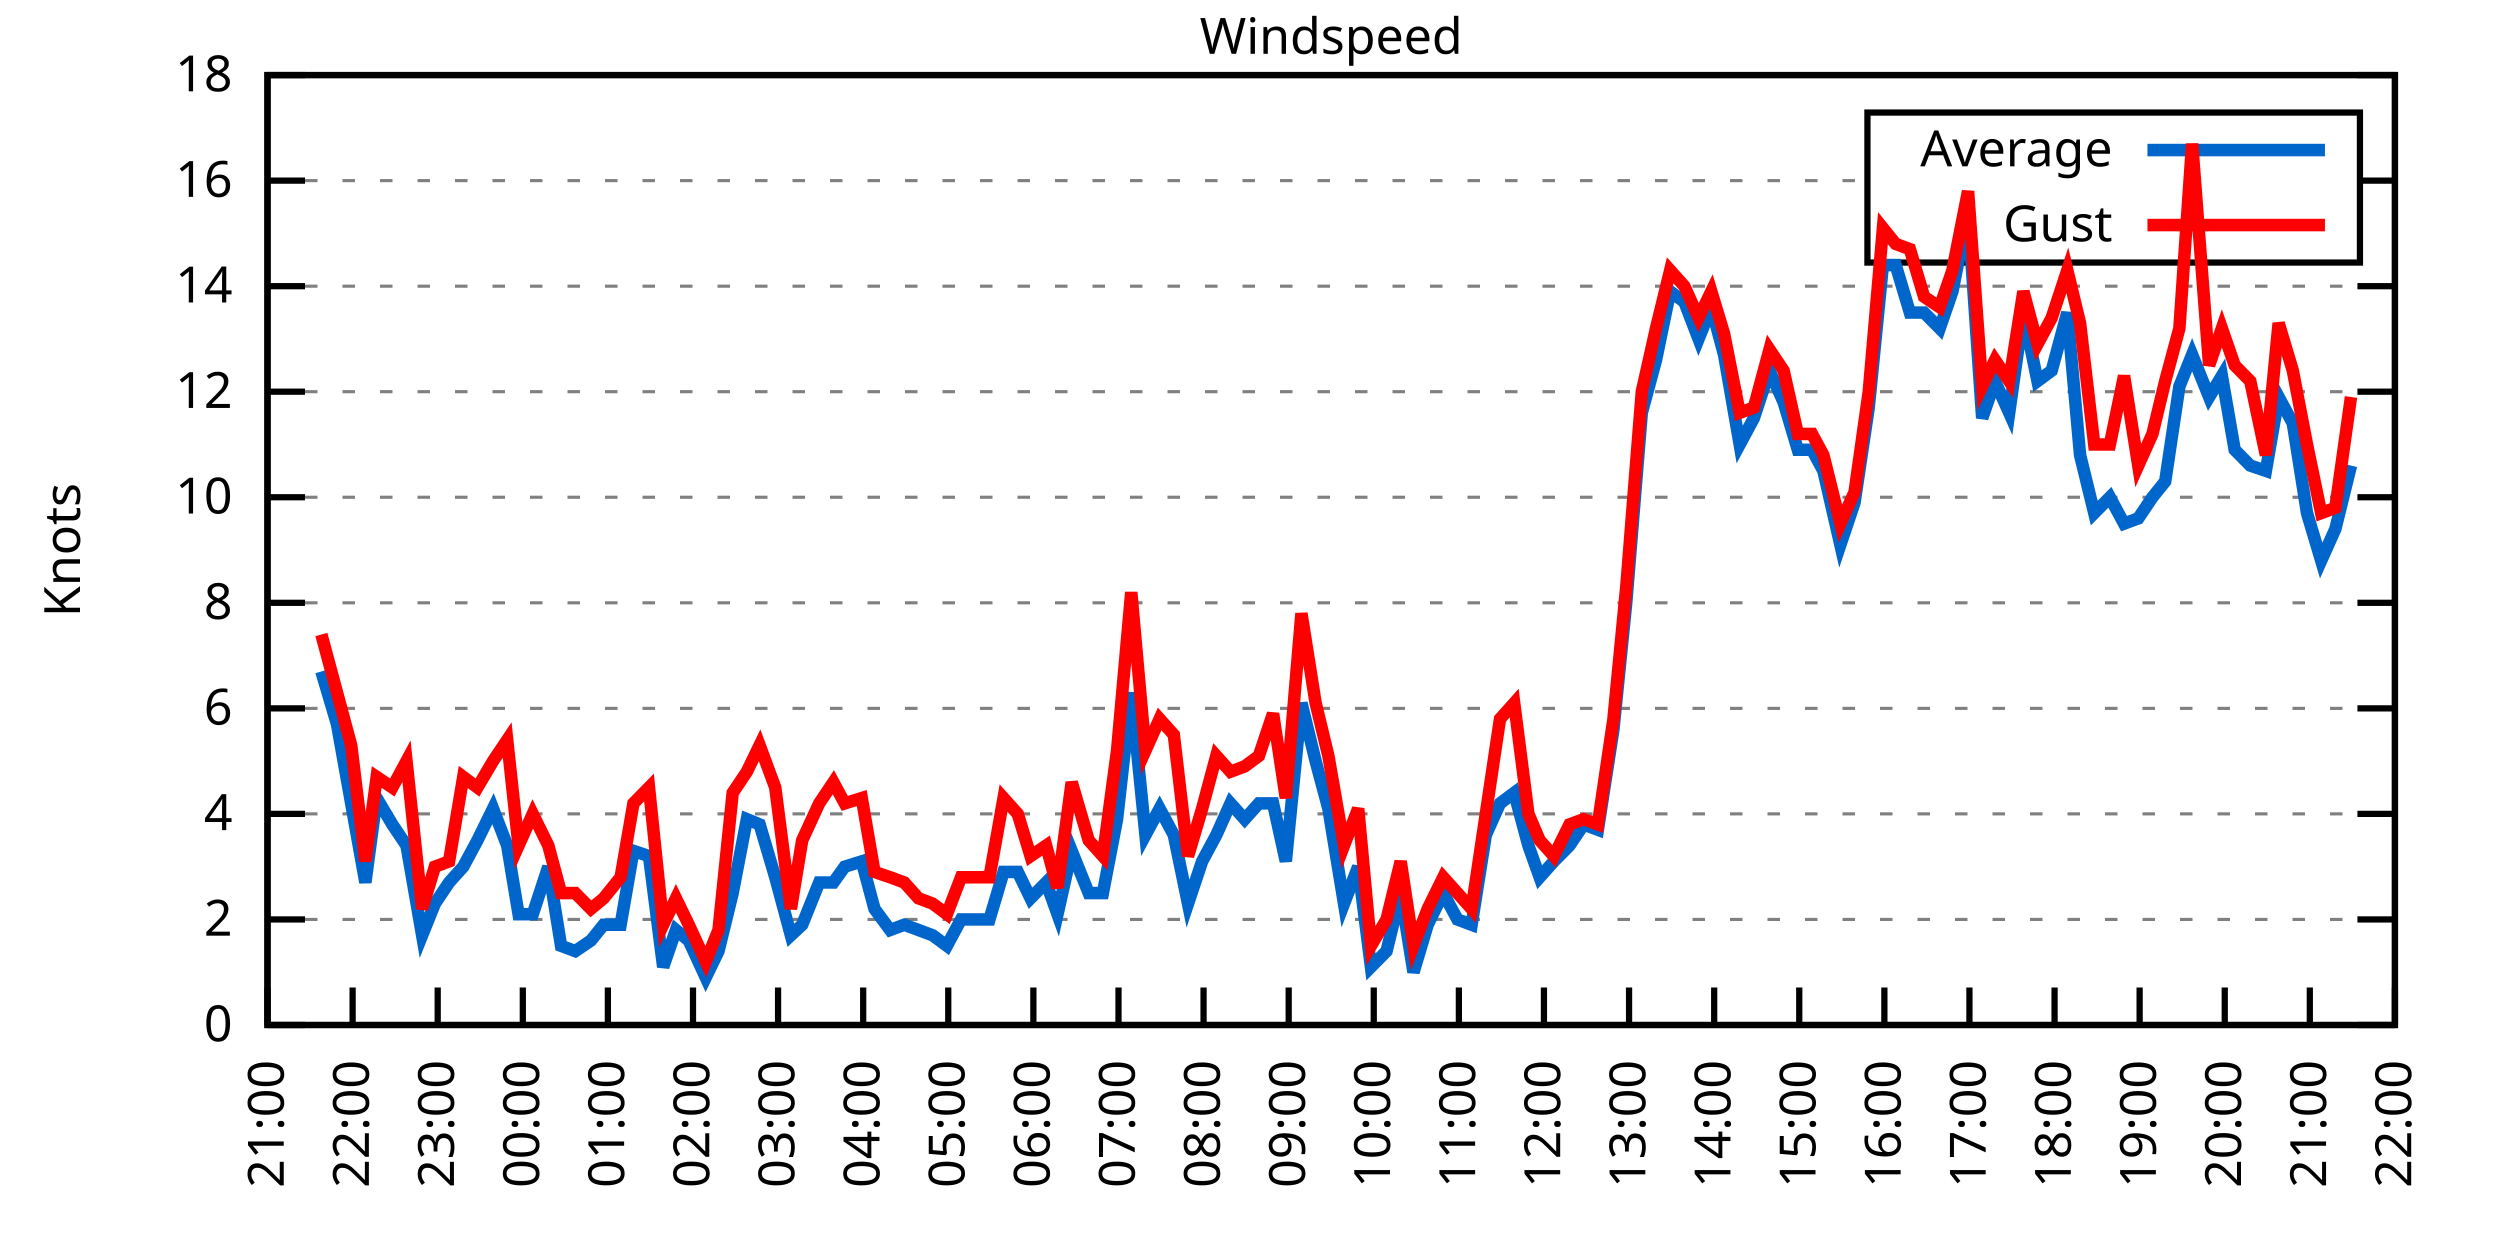
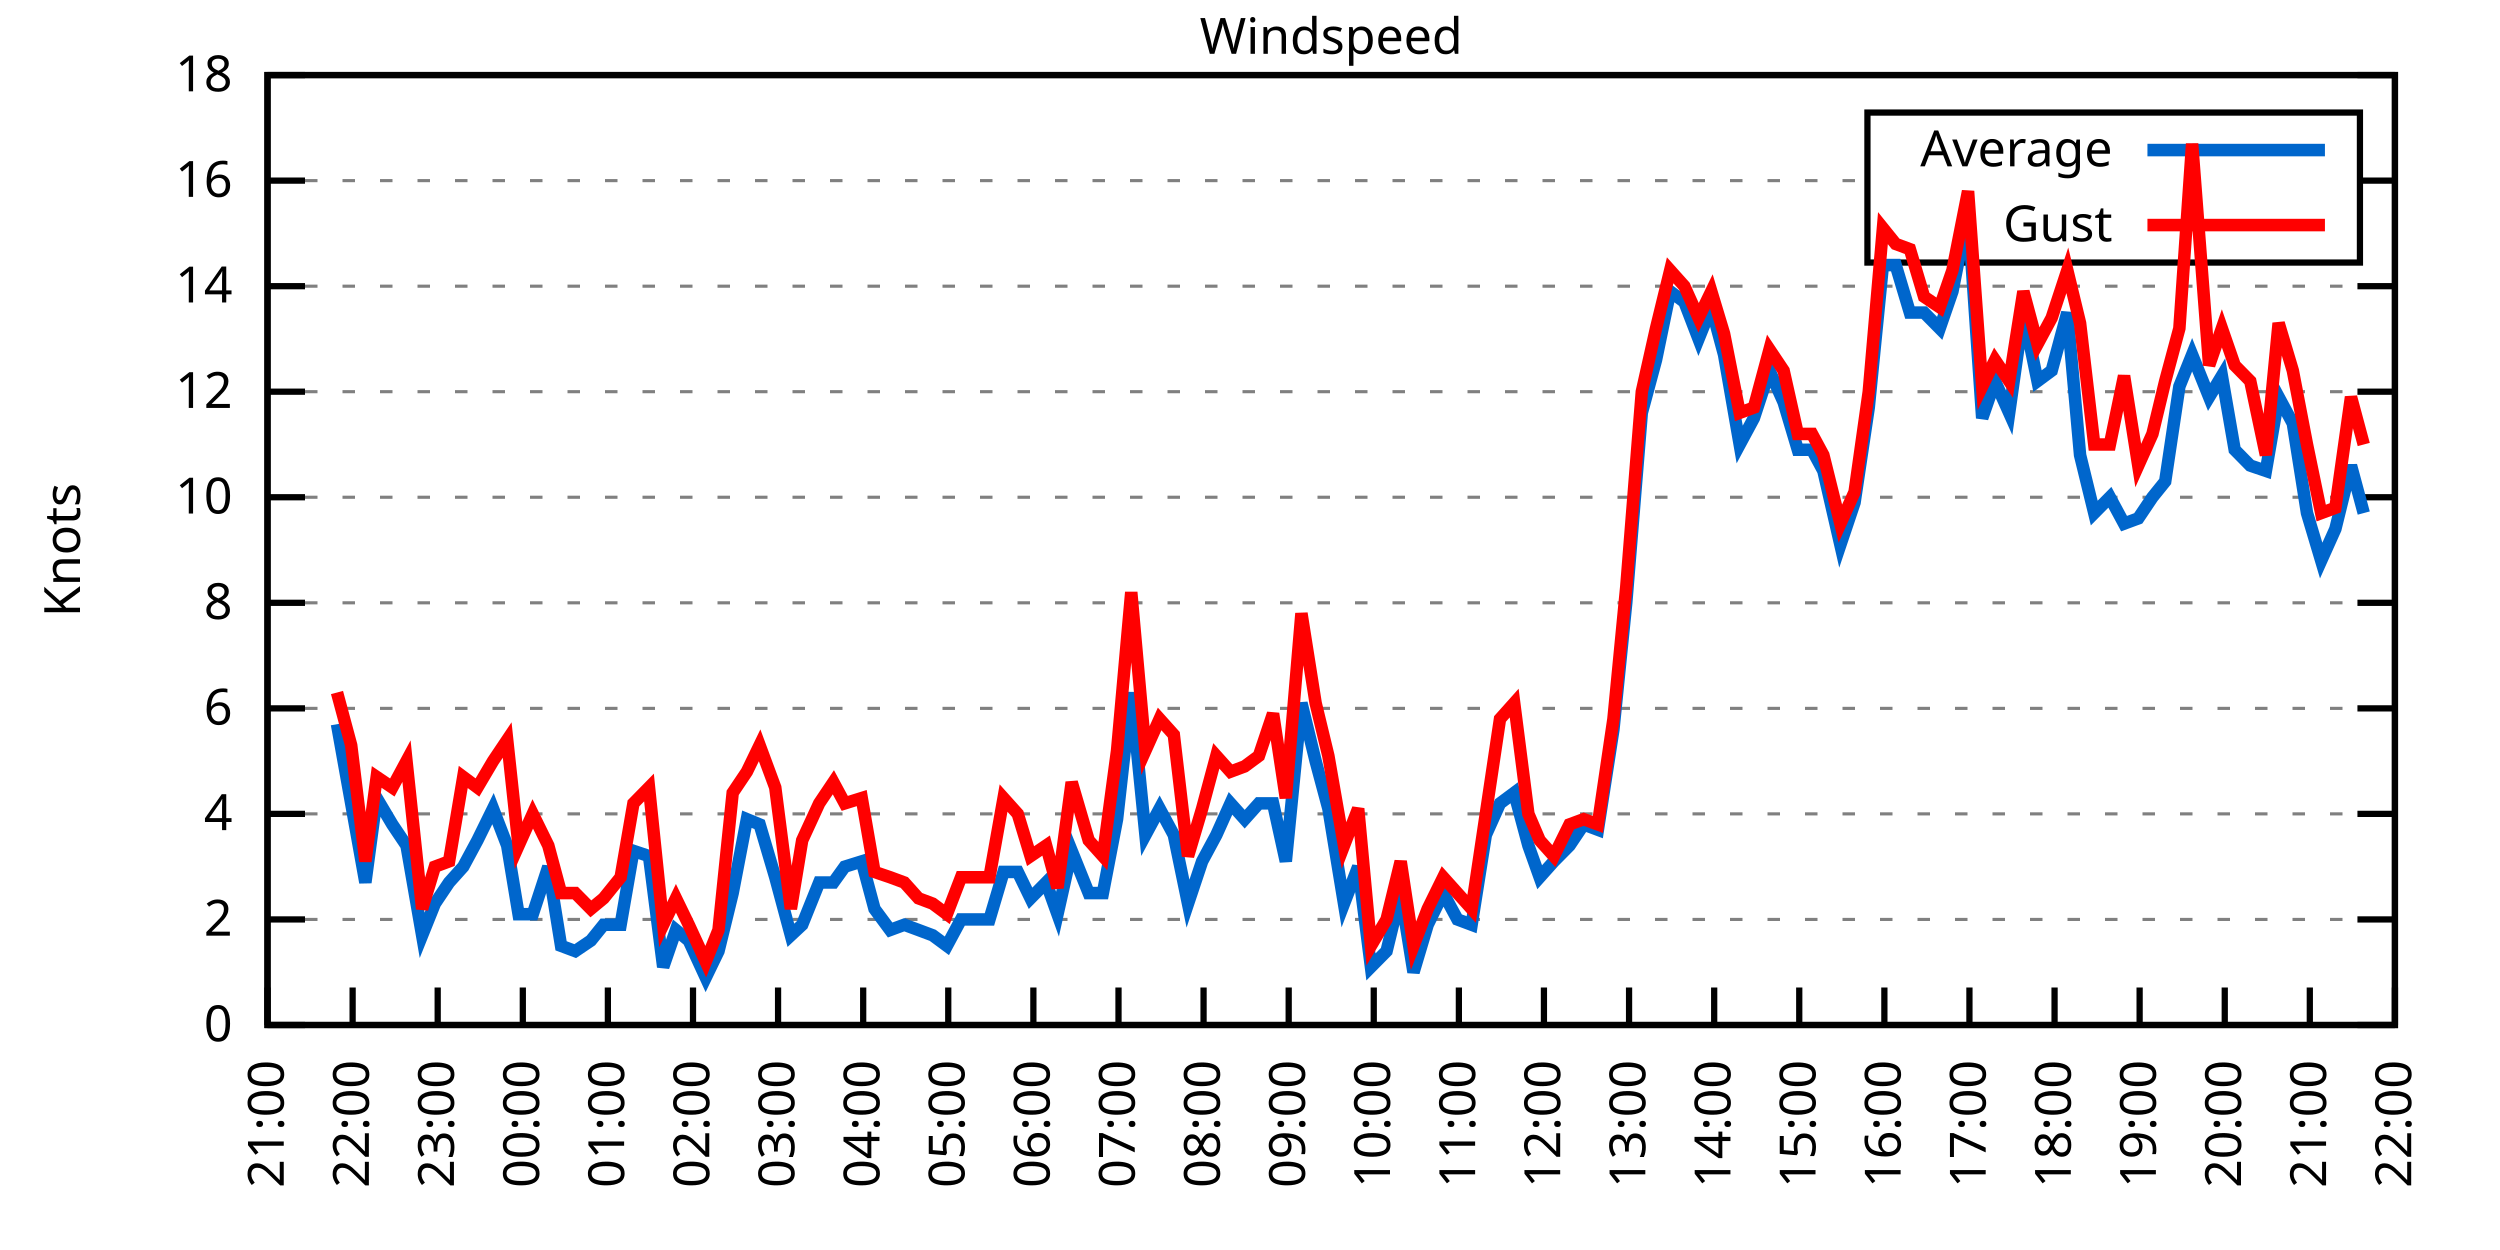
<svg xmlns="http://www.w3.org/2000/svg" xmlns:xlink="http://www.w3.org/1999/xlink" width="400" height="200" viewBox="0 0 400 200">
  <g id="gnuplot_canvas">
    <rect x="0" y="0" width="400" height="200" fill="none" />
    <defs>
      <circle id="gpDot" r="0.5" stroke-width="0.5" stroke="currentColor" />
      <path id="gpPt0" stroke-width="0.333" stroke="currentColor" d="M-1,0 h2 M0,-1 v2" />
      <path id="gpPt1" stroke-width="0.333" stroke="currentColor" d="M-1,-1 L1,1 M1,-1 L-1,1" />
      <path id="gpPt2" stroke-width="0.333" stroke="currentColor" d="M-1,0 L1,0 M0,-1 L0,1 M-1,-1 L1,1 M-1,1 L1,-1" />
      <rect id="gpPt3" stroke-width="0.333" stroke="currentColor" x="-1" y="-1" width="2" height="2" />
      <rect id="gpPt4" stroke-width="0.333" stroke="currentColor" fill="currentColor" x="-1" y="-1" width="2" height="2" />
      <circle id="gpPt5" stroke-width="0.333" stroke="currentColor" cx="0" cy="0" r="1" />
      <use xlink:href="#gpPt5" id="gpPt6" fill="currentColor" stroke="none" />
      <path id="gpPt7" stroke-width="0.333" stroke="currentColor" d="M0,-1.33 L-1.33,0.67 L1.33,0.67 z" />
      <use xlink:href="#gpPt7" id="gpPt8" fill="currentColor" stroke="none" />
      <use xlink:href="#gpPt7" id="gpPt9" stroke="currentColor" transform="rotate(180)" />
      <use xlink:href="#gpPt9" id="gpPt10" fill="currentColor" stroke="none" />
      <use xlink:href="#gpPt3" id="gpPt11" stroke="currentColor" transform="rotate(45)" />
      <use xlink:href="#gpPt11" id="gpPt12" fill="currentColor" stroke="none" />
      <path id="gpPt13" stroke-width="0.333" stroke="currentColor" d="M0,1.330 L1.265,0.411 L0.782,-1.067 L-0.782,-1.076 L-1.265,0.411 z" />
      <use xlink:href="#gpPt13" id="gpPt14" fill="currentColor" stroke="none" />
      <filter id="textbox" filterUnits="objectBoundingBox" x="0" y="0" height="1" width="1">
        <feFlood flood-color="white" flood-opacity="1" result="bgnd" />
        <feComposite in="SourceGraphic" in2="bgnd" operator="atop" />
      </filter>
      <filter id="greybox" filterUnits="objectBoundingBox" x="0" y="0" height="1" width="1">
        <feFlood flood-color="lightgrey" flood-opacity="1" result="grey" />
        <feComposite in="SourceGraphic" in2="grey" operator="atop" />
      </filter>
    </defs>
    <g fill="none" color="white" stroke="currentColor" stroke-width="1.00" stroke-linecap="butt" stroke-linejoin="miter">
</g>
    <g fill="none" color="black" stroke="currentColor" stroke-width="1.00" stroke-linecap="butt" stroke-linejoin="miter">
      <g stroke="none" shape-rendering="crispEdges">
        <polygon fill="rgb(255, 255, 255)" points="42.80,164.00 383.18,164.00 383.18,12.02 42.80,12.02 " />
      </g>
    </g>
    <g fill="none" color="black" stroke="currentColor" stroke-width="1.00" stroke-linecap="butt" stroke-linejoin="miter">
</g>
    <g fill="none" color="black" stroke="black" stroke-width="0.50" stroke-linecap="butt" stroke-linejoin="miter">
</g>
    <g fill="none" color="gray" stroke="currentColor" stroke-width="0.50" stroke-linecap="butt" stroke-linejoin="miter">
      <path stroke="gray" stroke-dasharray="2,4" class="gridline" d="M42.80,164.00 L383.19,164.00  " />
    </g>
    <g fill="none" color="gray" stroke="gray" stroke-width="1.00" stroke-linecap="butt" stroke-linejoin="miter">
</g>
    <g fill="none" color="black" stroke="currentColor" stroke-width="1.00" stroke-linecap="butt" stroke-linejoin="miter">
      <path stroke="black" d="M42.80,164.00 L48.80,164.00 M383.19,164.00 L377.19,164.00  " />
      <g transform="translate(37.20,166.60)" stroke="none" fill="black" font-family="Sans" font-size="8.00" text-anchor="end">
        <text>
          <tspan font-family="Sans"> 0</tspan>
        </text>
      </g>
    </g>
    <g fill="none" color="black" stroke="currentColor" stroke-width="1.00" stroke-linecap="butt" stroke-linejoin="miter">
</g>
    <g fill="none" color="black" stroke="black" stroke-width="0.50" stroke-linecap="butt" stroke-linejoin="miter">
</g>
    <g fill="none" color="gray" stroke="currentColor" stroke-width="0.50" stroke-linecap="butt" stroke-linejoin="miter">
      <path stroke="gray" stroke-dasharray="2,4" class="gridline" d="M42.80,147.11 L383.19,147.11  " />
    </g>
    <g fill="none" color="gray" stroke="gray" stroke-width="1.00" stroke-linecap="butt" stroke-linejoin="miter">
</g>
    <g fill="none" color="black" stroke="currentColor" stroke-width="1.00" stroke-linecap="butt" stroke-linejoin="miter">
      <path stroke="black" d="M42.80,147.11 L48.80,147.11 M383.19,147.11 L377.19,147.11  " />
      <g transform="translate(37.20,149.71)" stroke="none" fill="black" font-family="Sans" font-size="8.00" text-anchor="end">
        <text>
          <tspan font-family="Sans"> 2</tspan>
        </text>
      </g>
    </g>
    <g fill="none" color="black" stroke="currentColor" stroke-width="1.00" stroke-linecap="butt" stroke-linejoin="miter">
</g>
    <g fill="none" color="black" stroke="black" stroke-width="0.50" stroke-linecap="butt" stroke-linejoin="miter">
</g>
    <g fill="none" color="gray" stroke="currentColor" stroke-width="0.50" stroke-linecap="butt" stroke-linejoin="miter">
      <path stroke="gray" stroke-dasharray="2,4" class="gridline" d="M42.80,130.22 L383.19,130.22  " />
    </g>
    <g fill="none" color="gray" stroke="gray" stroke-width="1.00" stroke-linecap="butt" stroke-linejoin="miter">
</g>
    <g fill="none" color="black" stroke="currentColor" stroke-width="1.00" stroke-linecap="butt" stroke-linejoin="miter">
      <path stroke="black" d="M42.80,130.22 L48.80,130.22 M383.19,130.22 L377.19,130.22  " />
      <g transform="translate(37.20,132.82)" stroke="none" fill="black" font-family="Sans" font-size="8.00" text-anchor="end">
        <text>
          <tspan font-family="Sans"> 4</tspan>
        </text>
      </g>
    </g>
    <g fill="none" color="black" stroke="currentColor" stroke-width="1.00" stroke-linecap="butt" stroke-linejoin="miter">
</g>
    <g fill="none" color="black" stroke="black" stroke-width="0.50" stroke-linecap="butt" stroke-linejoin="miter">
</g>
    <g fill="none" color="gray" stroke="currentColor" stroke-width="0.50" stroke-linecap="butt" stroke-linejoin="miter">
      <path stroke="gray" stroke-dasharray="2,4" class="gridline" d="M42.80,113.34 L383.19,113.34  " />
    </g>
    <g fill="none" color="gray" stroke="gray" stroke-width="1.00" stroke-linecap="butt" stroke-linejoin="miter">
</g>
    <g fill="none" color="black" stroke="currentColor" stroke-width="1.00" stroke-linecap="butt" stroke-linejoin="miter">
      <path stroke="black" d="M42.80,113.34 L48.80,113.34 M383.19,113.34 L377.19,113.34  " />
      <g transform="translate(37.20,115.94)" stroke="none" fill="black" font-family="Sans" font-size="8.00" text-anchor="end">
        <text>
          <tspan font-family="Sans"> 6</tspan>
        </text>
      </g>
    </g>
    <g fill="none" color="black" stroke="currentColor" stroke-width="1.00" stroke-linecap="butt" stroke-linejoin="miter">
</g>
    <g fill="none" color="black" stroke="black" stroke-width="0.50" stroke-linecap="butt" stroke-linejoin="miter">
</g>
    <g fill="none" color="gray" stroke="currentColor" stroke-width="0.50" stroke-linecap="butt" stroke-linejoin="miter">
      <path stroke="gray" stroke-dasharray="2,4" class="gridline" d="M42.80,96.45 L383.19,96.45  " />
    </g>
    <g fill="none" color="gray" stroke="gray" stroke-width="1.00" stroke-linecap="butt" stroke-linejoin="miter">
</g>
    <g fill="none" color="black" stroke="currentColor" stroke-width="1.00" stroke-linecap="butt" stroke-linejoin="miter">
      <path stroke="black" d="M42.80,96.45 L48.80,96.45 M383.19,96.45 L377.19,96.45  " />
      <g transform="translate(37.20,99.05)" stroke="none" fill="black" font-family="Sans" font-size="8.00" text-anchor="end">
        <text>
          <tspan font-family="Sans"> 8</tspan>
        </text>
      </g>
    </g>
    <g fill="none" color="black" stroke="currentColor" stroke-width="1.00" stroke-linecap="butt" stroke-linejoin="miter">
</g>
    <g fill="none" color="black" stroke="black" stroke-width="0.50" stroke-linecap="butt" stroke-linejoin="miter">
</g>
    <g fill="none" color="gray" stroke="currentColor" stroke-width="0.50" stroke-linecap="butt" stroke-linejoin="miter">
      <path stroke="gray" stroke-dasharray="2,4" class="gridline" d="M42.80,79.56 L383.19,79.56  " />
    </g>
    <g fill="none" color="gray" stroke="gray" stroke-width="1.00" stroke-linecap="butt" stroke-linejoin="miter">
</g>
    <g fill="none" color="black" stroke="currentColor" stroke-width="1.00" stroke-linecap="butt" stroke-linejoin="miter">
      <path stroke="black" d="M42.80,79.56 L48.80,79.56 M383.19,79.56 L377.19,79.56  " />
      <g transform="translate(37.20,82.16)" stroke="none" fill="black" font-family="Sans" font-size="8.00" text-anchor="end">
        <text>
          <tspan font-family="Sans"> 10</tspan>
        </text>
      </g>
    </g>
    <g fill="none" color="black" stroke="currentColor" stroke-width="1.00" stroke-linecap="butt" stroke-linejoin="miter">
</g>
    <g fill="none" color="black" stroke="black" stroke-width="0.50" stroke-linecap="butt" stroke-linejoin="miter">
</g>
    <g fill="none" color="gray" stroke="currentColor" stroke-width="0.50" stroke-linecap="butt" stroke-linejoin="miter">
      <path stroke="gray" stroke-dasharray="2,4" class="gridline" d="M42.80,62.67 L383.19,62.67  " />
    </g>
    <g fill="none" color="gray" stroke="gray" stroke-width="1.00" stroke-linecap="butt" stroke-linejoin="miter">
</g>
    <g fill="none" color="black" stroke="currentColor" stroke-width="1.00" stroke-linecap="butt" stroke-linejoin="miter">
      <path stroke="black" d="M42.80,62.67 L48.80,62.67 M383.19,62.67 L377.19,62.67  " />
      <g transform="translate(37.20,65.27)" stroke="none" fill="black" font-family="Sans" font-size="8.00" text-anchor="end">
        <text>
          <tspan font-family="Sans"> 12</tspan>
        </text>
      </g>
    </g>
    <g fill="none" color="black" stroke="currentColor" stroke-width="1.00" stroke-linecap="butt" stroke-linejoin="miter">
</g>
    <g fill="none" color="black" stroke="black" stroke-width="0.50" stroke-linecap="butt" stroke-linejoin="miter">
</g>
    <g fill="none" color="gray" stroke="currentColor" stroke-width="0.50" stroke-linecap="butt" stroke-linejoin="miter">
      <path stroke="gray" stroke-dasharray="2,4" class="gridline" d="M42.80,45.79 L383.19,45.79  " />
    </g>
    <g fill="none" color="gray" stroke="gray" stroke-width="1.00" stroke-linecap="butt" stroke-linejoin="miter">
</g>
    <g fill="none" color="black" stroke="currentColor" stroke-width="1.00" stroke-linecap="butt" stroke-linejoin="miter">
      <path stroke="black" d="M42.80,45.79 L48.80,45.79 M383.19,45.79 L377.19,45.79  " />
      <g transform="translate(37.20,48.39)" stroke="none" fill="black" font-family="Sans" font-size="8.00" text-anchor="end">
        <text>
          <tspan font-family="Sans"> 14</tspan>
        </text>
      </g>
    </g>
    <g fill="none" color="black" stroke="currentColor" stroke-width="1.00" stroke-linecap="butt" stroke-linejoin="miter">
</g>
    <g fill="none" color="black" stroke="black" stroke-width="0.50" stroke-linecap="butt" stroke-linejoin="miter">
</g>
    <g fill="none" color="gray" stroke="currentColor" stroke-width="0.50" stroke-linecap="butt" stroke-linejoin="miter">
      <path stroke="gray" stroke-dasharray="2,4" class="gridline" d="M42.80,28.90 L298.79,28.90 M377.59,28.90 L383.19,28.90  " />
    </g>
    <g fill="none" color="gray" stroke="gray" stroke-width="1.00" stroke-linecap="butt" stroke-linejoin="miter">
</g>
    <g fill="none" color="black" stroke="currentColor" stroke-width="1.00" stroke-linecap="butt" stroke-linejoin="miter">
      <path stroke="black" d="M42.80,28.90 L48.80,28.90 M383.19,28.90 L377.19,28.90  " />
      <g transform="translate(37.20,31.50)" stroke="none" fill="black" font-family="Sans" font-size="8.00" text-anchor="end">
        <text>
          <tspan font-family="Sans"> 16</tspan>
        </text>
      </g>
    </g>
    <g fill="none" color="black" stroke="currentColor" stroke-width="1.00" stroke-linecap="butt" stroke-linejoin="miter">
</g>
    <g fill="none" color="black" stroke="black" stroke-width="0.50" stroke-linecap="butt" stroke-linejoin="miter">
</g>
    <g fill="none" color="gray" stroke="currentColor" stroke-width="0.50" stroke-linecap="butt" stroke-linejoin="miter">
      <path stroke="gray" stroke-dasharray="2,4" class="gridline" d="M42.80,12.01 L383.19,12.01  " />
    </g>
    <g fill="none" color="gray" stroke="gray" stroke-width="1.00" stroke-linecap="butt" stroke-linejoin="miter">
</g>
    <g fill="none" color="black" stroke="currentColor" stroke-width="1.00" stroke-linecap="butt" stroke-linejoin="miter">
      <path stroke="black" d="M42.80,12.01 L48.80,12.01 M383.19,12.01 L377.19,12.01  " />
      <g transform="translate(37.20,14.61)" stroke="none" fill="black" font-family="Sans" font-size="8.00" text-anchor="end">
        <text>
          <tspan font-family="Sans"> 18</tspan>
        </text>
      </g>
    </g>
    <g fill="none" color="black" stroke="currentColor" stroke-width="1.00" stroke-linecap="butt" stroke-linejoin="miter">
      <path stroke="black" d="M42.80,164.00 L42.80,158.00  " />
      <g transform="translate(45.40,169.60) rotate(270.00)" stroke="none" fill="black" font-family="Sans" font-size="8.00" text-anchor="end">
        <text>
          <tspan font-family="Sans">21:00</tspan>
        </text>
      </g>
    </g>
    <g fill="none" color="black" stroke="currentColor" stroke-width="1.00" stroke-linecap="butt" stroke-linejoin="miter">
      <path stroke="black" d="M56.42,164.00 L56.42,158.00  " />
      <g transform="translate(59.02,169.60) rotate(270.00)" stroke="none" fill="black" font-family="Sans" font-size="8.00" text-anchor="end">
        <text>
          <tspan font-family="Sans">22:00</tspan>
        </text>
      </g>
    </g>
    <g fill="none" color="black" stroke="currentColor" stroke-width="1.00" stroke-linecap="butt" stroke-linejoin="miter">
      <path stroke="black" d="M70.03,164.00 L70.03,158.00  " />
      <g transform="translate(72.63,169.60) rotate(270.00)" stroke="none" fill="black" font-family="Sans" font-size="8.00" text-anchor="end">
        <text>
          <tspan font-family="Sans">23:00</tspan>
        </text>
      </g>
    </g>
    <g fill="none" color="black" stroke="currentColor" stroke-width="1.00" stroke-linecap="butt" stroke-linejoin="miter">
      <path stroke="black" d="M83.65,164.00 L83.65,158.00  " />
      <g transform="translate(86.25,169.60) rotate(270.00)" stroke="none" fill="black" font-family="Sans" font-size="8.00" text-anchor="end">
        <text>
          <tspan font-family="Sans">00:00</tspan>
        </text>
      </g>
    </g>
    <g fill="none" color="black" stroke="currentColor" stroke-width="1.00" stroke-linecap="butt" stroke-linejoin="miter">
      <path stroke="black" d="M97.26,164.00 L97.26,158.00  " />
      <g transform="translate(99.86,169.60) rotate(270.00)" stroke="none" fill="black" font-family="Sans" font-size="8.00" text-anchor="end">
        <text>
          <tspan font-family="Sans">01:00</tspan>
        </text>
      </g>
    </g>
    <g fill="none" color="black" stroke="currentColor" stroke-width="1.00" stroke-linecap="butt" stroke-linejoin="miter">
      <path stroke="black" d="M110.88,164.00 L110.88,158.00  " />
      <g transform="translate(113.48,169.60) rotate(270.00)" stroke="none" fill="black" font-family="Sans" font-size="8.00" text-anchor="end">
        <text>
          <tspan font-family="Sans">02:00</tspan>
        </text>
      </g>
    </g>
    <g fill="none" color="black" stroke="currentColor" stroke-width="1.00" stroke-linecap="butt" stroke-linejoin="miter">
      <path stroke="black" d="M124.49,164.00 L124.49,158.00  " />
      <g transform="translate(127.09,169.60) rotate(270.00)" stroke="none" fill="black" font-family="Sans" font-size="8.00" text-anchor="end">
        <text>
          <tspan font-family="Sans">03:00</tspan>
        </text>
      </g>
    </g>
    <g fill="none" color="black" stroke="currentColor" stroke-width="1.00" stroke-linecap="butt" stroke-linejoin="miter">
      <path stroke="black" d="M138.11,164.00 L138.11,158.00  " />
      <g transform="translate(140.71,169.60) rotate(270.00)" stroke="none" fill="black" font-family="Sans" font-size="8.00" text-anchor="end">
        <text>
          <tspan font-family="Sans">04:00</tspan>
        </text>
      </g>
    </g>
    <g fill="none" color="black" stroke="currentColor" stroke-width="1.00" stroke-linecap="butt" stroke-linejoin="miter">
      <path stroke="black" d="M151.72,164.00 L151.72,158.00  " />
      <g transform="translate(154.32,169.60) rotate(270.00)" stroke="none" fill="black" font-family="Sans" font-size="8.00" text-anchor="end">
        <text>
          <tspan font-family="Sans">05:00</tspan>
        </text>
      </g>
    </g>
    <g fill="none" color="black" stroke="currentColor" stroke-width="1.00" stroke-linecap="butt" stroke-linejoin="miter">
      <path stroke="black" d="M165.34,164.00 L165.34,158.00  " />
      <g transform="translate(167.94,169.60) rotate(270.00)" stroke="none" fill="black" font-family="Sans" font-size="8.00" text-anchor="end">
        <text>
          <tspan font-family="Sans">06:00</tspan>
        </text>
      </g>
    </g>
    <g fill="none" color="black" stroke="currentColor" stroke-width="1.00" stroke-linecap="butt" stroke-linejoin="miter">
      <path stroke="black" d="M178.96,164.00 L178.96,158.00  " />
      <g transform="translate(181.56,169.60) rotate(270.00)" stroke="none" fill="black" font-family="Sans" font-size="8.00" text-anchor="end">
        <text>
          <tspan font-family="Sans">07:00</tspan>
        </text>
      </g>
    </g>
    <g fill="none" color="black" stroke="currentColor" stroke-width="1.00" stroke-linecap="butt" stroke-linejoin="miter">
      <path stroke="black" d="M192.57,164.00 L192.57,158.00  " />
      <g transform="translate(195.17,169.60) rotate(270.00)" stroke="none" fill="black" font-family="Sans" font-size="8.00" text-anchor="end">
        <text>
          <tspan font-family="Sans">08:00</tspan>
        </text>
      </g>
    </g>
    <g fill="none" color="black" stroke="currentColor" stroke-width="1.00" stroke-linecap="butt" stroke-linejoin="miter">
      <path stroke="black" d="M206.19,164.00 L206.19,158.00  " />
      <g transform="translate(208.79,169.60) rotate(270.00)" stroke="none" fill="black" font-family="Sans" font-size="8.00" text-anchor="end">
        <text>
          <tspan font-family="Sans">09:00</tspan>
        </text>
      </g>
    </g>
    <g fill="none" color="black" stroke="currentColor" stroke-width="1.00" stroke-linecap="butt" stroke-linejoin="miter">
      <path stroke="black" d="M219.80,164.00 L219.80,158.00  " />
      <g transform="translate(222.40,169.60) rotate(270.00)" stroke="none" fill="black" font-family="Sans" font-size="8.00" text-anchor="end">
        <text>
          <tspan font-family="Sans">10:00</tspan>
        </text>
      </g>
    </g>
    <g fill="none" color="black" stroke="currentColor" stroke-width="1.00" stroke-linecap="butt" stroke-linejoin="miter">
      <path stroke="black" d="M233.42,164.00 L233.42,158.00  " />
      <g transform="translate(236.02,169.60) rotate(270.00)" stroke="none" fill="black" font-family="Sans" font-size="8.00" text-anchor="end">
        <text>
          <tspan font-family="Sans">11:00</tspan>
        </text>
      </g>
    </g>
    <g fill="none" color="black" stroke="currentColor" stroke-width="1.00" stroke-linecap="butt" stroke-linejoin="miter">
      <path stroke="black" d="M247.03,164.00 L247.03,158.00  " />
      <g transform="translate(249.63,169.60) rotate(270.00)" stroke="none" fill="black" font-family="Sans" font-size="8.00" text-anchor="end">
        <text>
          <tspan font-family="Sans">12:00</tspan>
        </text>
      </g>
    </g>
    <g fill="none" color="black" stroke="currentColor" stroke-width="1.00" stroke-linecap="butt" stroke-linejoin="miter">
      <path stroke="black" d="M260.65,164.00 L260.65,158.00  " />
      <g transform="translate(263.25,169.60) rotate(270.00)" stroke="none" fill="black" font-family="Sans" font-size="8.00" text-anchor="end">
        <text>
          <tspan font-family="Sans">13:00</tspan>
        </text>
      </g>
    </g>
    <g fill="none" color="black" stroke="currentColor" stroke-width="1.00" stroke-linecap="butt" stroke-linejoin="miter">
      <path stroke="black" d="M274.27,164.00 L274.27,158.00  " />
      <g transform="translate(276.87,169.60) rotate(270.00)" stroke="none" fill="black" font-family="Sans" font-size="8.00" text-anchor="end">
        <text>
          <tspan font-family="Sans">14:00</tspan>
        </text>
      </g>
    </g>
    <g fill="none" color="black" stroke="currentColor" stroke-width="1.00" stroke-linecap="butt" stroke-linejoin="miter">
      <path stroke="black" d="M287.88,164.00 L287.88,158.00  " />
      <g transform="translate(290.48,169.60) rotate(270.00)" stroke="none" fill="black" font-family="Sans" font-size="8.00" text-anchor="end">
        <text>
          <tspan font-family="Sans">15:00</tspan>
        </text>
      </g>
    </g>
    <g fill="none" color="black" stroke="currentColor" stroke-width="1.00" stroke-linecap="butt" stroke-linejoin="miter">
      <path stroke="black" d="M301.50,164.00 L301.50,158.00  " />
      <g transform="translate(304.10,169.60) rotate(270.00)" stroke="none" fill="black" font-family="Sans" font-size="8.00" text-anchor="end">
        <text>
          <tspan font-family="Sans">16:00</tspan>
        </text>
      </g>
    </g>
    <g fill="none" color="black" stroke="currentColor" stroke-width="1.00" stroke-linecap="butt" stroke-linejoin="miter">
      <path stroke="black" d="M315.11,164.00 L315.11,158.00  " />
      <g transform="translate(317.71,169.60) rotate(270.00)" stroke="none" fill="black" font-family="Sans" font-size="8.00" text-anchor="end">
        <text>
          <tspan font-family="Sans">17:00</tspan>
        </text>
      </g>
    </g>
    <g fill="none" color="black" stroke="currentColor" stroke-width="1.00" stroke-linecap="butt" stroke-linejoin="miter">
      <path stroke="black" d="M328.73,164.00 L328.73,158.00  " />
      <g transform="translate(331.33,169.60) rotate(270.00)" stroke="none" fill="black" font-family="Sans" font-size="8.00" text-anchor="end">
        <text>
          <tspan font-family="Sans">18:00</tspan>
        </text>
      </g>
    </g>
    <g fill="none" color="black" stroke="currentColor" stroke-width="1.00" stroke-linecap="butt" stroke-linejoin="miter">
      <path stroke="black" d="M342.34,164.00 L342.34,158.00  " />
      <g transform="translate(344.94,169.60) rotate(270.00)" stroke="none" fill="black" font-family="Sans" font-size="8.00" text-anchor="end">
        <text>
          <tspan font-family="Sans">19:00</tspan>
        </text>
      </g>
    </g>
    <g fill="none" color="black" stroke="currentColor" stroke-width="1.00" stroke-linecap="butt" stroke-linejoin="miter">
      <path stroke="black" d="M355.96,164.00 L355.96,158.00  " />
      <g transform="translate(358.56,169.60) rotate(270.00)" stroke="none" fill="black" font-family="Sans" font-size="8.00" text-anchor="end">
        <text>
          <tspan font-family="Sans">20:00</tspan>
        </text>
      </g>
    </g>
    <g fill="none" color="black" stroke="currentColor" stroke-width="1.00" stroke-linecap="butt" stroke-linejoin="miter">
      <path stroke="black" d="M369.57,164.00 L369.57,158.00  " />
      <g transform="translate(372.17,169.60) rotate(270.00)" stroke="none" fill="black" font-family="Sans" font-size="8.00" text-anchor="end">
        <text>
          <tspan font-family="Sans">21:00</tspan>
        </text>
      </g>
    </g>
    <g fill="none" color="black" stroke="currentColor" stroke-width="1.00" stroke-linecap="butt" stroke-linejoin="miter">
      <path stroke="black" d="M383.19,164.00 L383.19,158.00  " />
      <g transform="translate(385.79,169.60) rotate(270.00)" stroke="none" fill="black" font-family="Sans" font-size="8.00" text-anchor="end">
        <text>
          <tspan font-family="Sans">22:00</tspan>
        </text>
      </g>
    </g>
    <g fill="none" color="black" stroke="currentColor" stroke-width="1.00" stroke-linecap="butt" stroke-linejoin="miter">
</g>
    <g fill="none" color="black" stroke="currentColor" stroke-width="1.00" stroke-linecap="butt" stroke-linejoin="miter">
      <path stroke="black" d="M42.80,12.01 L42.80,164.00 L383.19,164.00 L383.19,12.01 L42.80,12.01 Z  " />
    </g>
    <g fill="none" color="black" stroke="currentColor" stroke-width="1.00" stroke-linecap="butt" stroke-linejoin="miter">
</g>
    <g fill="none" color="black" stroke="currentColor" stroke-width="1.00" stroke-linecap="butt" stroke-linejoin="miter">
      <path stroke="black" d="M298.79,42.01 L298.79,18.01 L377.59,18.01 L377.59,42.01 L298.79,42.01 Z  " />
    </g>
    <g id="Windspeed_plot_1">
      <g fill="none" color="white" stroke="black" stroke-width="2.00" stroke-linecap="butt" stroke-linejoin="miter">
</g>
      <g fill="none" color="black" stroke="currentColor" stroke-width="2.00" stroke-linecap="butt" stroke-linejoin="miter">
        <g transform="translate(337.99,26.61)" stroke="none" fill="black" font-family="Sans" font-size="8.00" text-anchor="end">
          <text>
            <tspan font-family="Sans">Average</tspan>
          </text>
        </g>
      </g>
      <g fill="none" color="black" stroke="currentColor" stroke-width="2.00" stroke-linecap="butt" stroke-linejoin="miter">
-         <path stroke="rgb(  0, 102, 204)" d="M343.59,24.01 L371.99,24.01 M51.42,107.43 L53.92,115.87 L56.19,128.54 L58.46,141.20 L60.27,127.69 L62.77,131.91   L65.04,135.29 L67.54,149.65 L69.58,144.58 L71.85,141.20 L74.12,138.67 L76.39,134.45 L78.88,129.38 L81.15,135.29   L82.97,146.27 L85.24,146.27 L87.73,138.67 L89.77,151.33 L92.04,152.18 L94.54,150.49 L96.58,147.96 L99.30,147.96   L101.35,136.14 L103.84,136.98 L106.11,154.71 L108.15,148.80 L110.20,150.49 L112.92,156.40 L114.96,152.18 L117.23,142.89   L119.50,131.07 L121.54,131.91 L124.04,140.36 L126.54,149.65 L128.35,147.96 L131.07,141.20 L133.34,141.20 L135.16,138.67   L137.88,137.82 L139.92,145.42 L142.42,148.80 L144.69,147.96 L146.96,148.80 L149.23,149.65 L151.50,151.33 L153.77,147.11   L155.58,147.11 L158.31,147.11 L160.57,139.51 L162.84,139.51 L164.89,143.73 L167.38,141.20 L169.20,146.27 L171.47,136.14   L174.19,142.89 L176.46,142.89 L178.73,131.07 L181.00,110.80 L183.27,133.60 L185.54,129.38 L187.81,133.60 L190.08,144.58   L192.34,137.82 L194.61,133.60 L196.88,128.54 L199.15,131.07 L201.42,128.54 L203.69,128.54 L205.73,137.82 L208.23,112.49   L210.50,121.78 L212.54,129.38 L215.04,144.58 L217.31,138.67 L219.35,154.71 L221.85,152.18 L224.11,142.89 L226.16,155.56   L228.43,147.96 L230.92,142.89 L233.19,147.11 L235.46,147.96 L237.73,133.60 L240.00,128.54 L242.27,126.85 L244.54,135.29   L246.35,140.36 L248.62,137.82 L251.12,135.29 L253.39,131.91 L255.66,132.76 L258.15,116.71 L260.20,96.45 L262.69,66.05   L264.96,57.61 L267.23,46.63 L269.50,48.32 L271.77,54.23 L273.81,49.16 L275.85,56.76 L278.35,71.12 L280.62,66.90   L283.12,59.30 L285.38,64.36 L287.65,71.96 L289.92,71.96 L291.74,75.34 L294.46,87.16 L296.73,80.41 L299.00,65.21   L301.27,42.41 L303.31,42.41 L305.58,50.01 L307.85,50.01 L310.35,52.54 L312.39,46.63 L314.89,33.96 L317.15,66.90   L319.20,60.98 L321.47,66.05 L323.74,50.01 L326.00,60.98 L328.27,59.30 L330.77,50.01 L332.81,72.81 L335.08,82.09   L337.58,79.56 L339.85,83.78 L342.12,82.94 L344.39,79.56 L346.43,77.03 L348.70,61.83 L350.74,56.76 L353.46,63.52   L355.50,60.14 L357.55,71.96 L360.04,74.49 L362.54,75.34 L364.58,63.52 L366.85,67.74 L369.12,82.09 L371.39,89.69   L373.66,84.63 L376.16,74.49  " />
+         <path stroke="rgb(  0, 102, 204)" d="M343.59,24.01 L371.99,24.01 M53.92,115.87 L56.19,128.54 L58.46,141.20 L60.27,127.69 L62.77,131.91 L65.04,135.29   L67.54,149.65 L69.58,144.58 L71.85,141.20 L74.12,138.67 L76.39,134.45 L78.88,129.38 L81.15,135.29 L82.97,146.27   L85.24,146.27 L87.73,138.67 L89.77,151.33 L92.04,152.18 L94.54,150.49 L96.58,147.96 L99.30,147.96 L101.35,136.14   L103.84,136.98 L106.11,154.71 L108.15,148.80 L110.20,150.49 L112.92,156.40 L114.96,152.18 L117.23,142.89 L119.50,131.07   L121.54,131.91 L124.04,140.36 L126.54,149.65 L128.35,147.96 L131.07,141.20 L133.34,141.20 L135.16,138.67 L137.88,137.82   L139.92,145.42 L142.42,148.80 L144.69,147.96 L146.96,148.80 L149.23,149.65 L151.50,151.33 L153.77,147.11 L155.58,147.11   L158.31,147.11 L160.57,139.51 L162.84,139.51 L164.89,143.73 L167.38,141.20 L169.20,146.27 L171.47,136.14 L174.19,142.89   L176.46,142.89 L178.73,131.07 L181.00,110.80 L183.27,133.60 L185.54,129.38 L187.81,133.60 L190.08,144.58 L192.34,137.82   L194.61,133.60 L196.88,128.54 L199.15,131.07 L201.42,128.54 L203.69,128.54 L205.73,137.82 L208.23,112.49 L210.50,121.78   L212.54,129.38 L215.04,144.58 L217.31,138.67 L219.35,154.71 L221.85,152.18 L224.11,142.89 L226.16,155.56 L228.43,147.96   L230.92,142.89 L233.19,147.11 L235.46,147.96 L237.73,133.60 L240.00,128.54 L242.27,126.85 L244.54,135.29 L246.35,140.36   L248.62,137.82 L251.12,135.29 L253.39,131.91 L255.66,132.76 L258.15,116.71 L260.20,96.45 L262.69,66.05 L264.96,57.61   L267.23,46.63 L269.50,48.32 L271.77,54.23 L273.81,49.16 L275.85,56.76 L278.35,71.12 L280.62,66.90 L283.12,59.30   L285.38,64.36 L287.65,71.96 L289.92,71.96 L291.74,75.34 L294.46,87.16 L296.73,80.41 L299.00,65.21 L301.27,42.41   L303.31,42.41 L305.58,50.01 L307.85,50.01 L310.35,52.54 L312.39,46.63 L314.89,33.96 L317.15,66.90 L319.20,60.98   L321.47,66.05 L323.74,50.01 L326.00,60.98 L328.27,59.30 L330.77,50.01 L332.81,72.81 L335.08,82.09 L337.58,79.56   L339.85,83.78 L342.12,82.94 L344.39,79.56 L346.43,77.03 L348.70,61.83 L350.74,56.76 L353.46,63.52 L355.50,60.14   L357.55,71.96 L360.04,74.49 L362.54,75.34 L364.58,63.52 L366.85,67.74 L369.12,82.09 L371.39,89.69 L373.66,84.63   L376.16,74.49 L378.20,82.09  " />
      </g>
    </g>
    <g id="Windspeed_plot_2">
      <g fill="none" color="black" stroke="currentColor" stroke-width="2.00" stroke-linecap="butt" stroke-linejoin="miter">
        <g transform="translate(337.99,38.61)" stroke="none" fill="black" font-family="Sans" font-size="8.00" text-anchor="end">
          <text>
            <tspan font-family="Sans">Gust</tspan>
          </text>
        </g>
      </g>
      <g fill="none" color="black" stroke="currentColor" stroke-width="2.00" stroke-linecap="butt" stroke-linejoin="miter">
-         <path stroke="rgb(255,   0,   0)" d="M343.59,36.01 L371.99,36.01 M51.42,101.52 L53.92,110.80 L56.19,119.25 L58.46,137.82 L60.27,124.31 L62.77,126.00   L65.04,121.78 L67.54,145.42 L69.58,138.67 L71.85,137.82 L74.12,124.31 L76.39,126.00 L78.88,121.78 L81.15,118.40   L82.97,135.29 L85.24,130.22 L87.73,135.29 L89.77,142.89 L92.04,142.89 L94.54,145.42 L96.58,143.73 L99.30,140.36   L101.35,128.54 L103.84,126.00 L106.11,147.96 L108.15,143.73 L110.20,147.96 L112.92,153.87 L114.96,148.80 L117.23,126.85   L119.50,123.47 L121.54,119.25 L124.04,126.00 L126.54,145.42 L128.35,134.45 L131.07,128.54 L133.34,125.16 L135.16,128.54   L137.88,127.69 L139.92,139.51 L142.42,140.36 L144.69,141.20 L146.96,143.73 L149.23,144.58 L151.50,146.27 L153.77,140.36   L155.58,140.36 L158.31,140.36 L160.57,127.69 L162.84,130.22 L164.89,136.98 L167.38,135.29 L169.20,142.05 L171.47,125.16   L174.19,134.45 L176.46,136.98 L178.73,120.09 L181.00,94.76 L183.27,120.09 L185.54,115.03 L187.81,117.56 L190.08,136.98   L192.34,129.38 L194.61,120.94 L196.88,123.47 L199.15,122.62 L201.42,120.94 L203.69,114.18 L205.73,127.69 L208.23,98.14   L210.50,112.49 L212.54,120.94 L215.04,135.29 L217.31,129.38 L219.35,151.33 L221.85,147.11 L224.11,137.82 L226.16,151.33   L228.43,145.42 L230.92,140.36 L233.19,142.89 L235.46,145.42 L237.73,130.22 L240.00,115.03 L242.27,112.49 L244.54,130.22   L246.35,134.45 L248.62,136.98 L251.12,131.91 L253.39,131.07 L255.66,131.91 L258.15,115.03 L260.20,93.92 L262.69,62.67   L264.96,52.54 L267.23,43.25 L269.50,45.79 L271.77,50.85 L273.81,46.63 L275.85,53.39 L278.35,66.05 L280.62,65.21   L283.12,55.92 L285.38,59.30 L287.65,69.43 L289.92,69.43 L291.74,72.81 L294.46,83.78 L296.73,78.72 L299.00,62.67   L301.27,36.50 L303.31,39.03 L305.58,39.87 L307.85,47.47 L310.35,49.16 L312.39,43.25 L314.89,30.59 L317.15,61.83   L319.20,57.61 L321.47,60.98 L323.74,46.63 L326.00,55.07 L328.27,50.85 L330.77,43.25 L332.81,51.70 L335.08,71.12   L337.58,71.12 L339.85,60.14 L342.12,74.49 L344.39,69.43 L346.43,60.98 L348.70,52.54 L350.74,22.99 L353.46,58.45   L355.50,52.54 L357.55,58.45 L360.04,60.98 L362.54,72.81 L364.58,51.70 L366.85,59.30 L369.12,71.12 L371.39,82.09   L373.66,81.25 L376.16,63.52  " />
+         <path stroke="rgb(255,   0,   0)" d="M343.59,36.01 L371.99,36.01 M53.92,110.80 L56.19,119.25 L58.46,137.82 L60.27,124.31 L62.77,126.00 L65.04,121.78   L67.54,145.42 L69.58,138.67 L71.85,137.82 L74.12,124.31 L76.39,126.00 L78.88,121.78 L81.15,118.40 L82.97,135.29   L85.24,130.22 L87.73,135.29 L89.77,142.89 L92.04,142.89 L94.54,145.42 L96.58,143.73 L99.30,140.36 L101.35,128.54   L103.84,126.00 L106.11,147.96 L108.15,143.73 L110.20,147.96 L112.92,153.87 L114.96,148.80 L117.23,126.85 L119.50,123.47   L121.54,119.25 L124.04,126.00 L126.54,145.42 L128.35,134.45 L131.07,128.54 L133.34,125.16 L135.16,128.54 L137.88,127.69   L139.92,139.51 L142.42,140.36 L144.69,141.20 L146.96,143.73 L149.23,144.58 L151.50,146.27 L153.77,140.36 L155.58,140.36   L158.31,140.36 L160.57,127.69 L162.84,130.22 L164.89,136.98 L167.38,135.29 L169.20,142.05 L171.47,125.16 L174.19,134.45   L176.46,136.98 L178.73,120.09 L181.00,94.76 L183.27,120.09 L185.54,115.03 L187.81,117.56 L190.08,136.98 L192.34,129.38   L194.61,120.94 L196.88,123.47 L199.15,122.62 L201.42,120.94 L203.69,114.18 L205.73,127.69 L208.23,98.14 L210.50,112.49   L212.54,120.94 L215.04,135.29 L217.31,129.38 L219.35,151.33 L221.85,147.11 L224.11,137.82 L226.16,151.33 L228.43,145.42   L230.92,140.36 L233.19,142.89 L235.46,145.42 L237.73,130.22 L240.00,115.03 L242.27,112.49 L244.54,130.22 L246.35,134.45   L248.62,136.98 L251.12,131.91 L253.39,131.07 L255.66,131.91 L258.15,115.03 L260.20,93.92 L262.69,62.67 L264.96,52.54   L267.23,43.25 L269.50,45.79 L271.77,50.85 L273.81,46.63 L275.85,53.39 L278.35,66.05 L280.62,65.21 L283.12,55.92   L285.38,59.30 L287.65,69.43 L289.92,69.43 L291.74,72.81 L294.46,83.78 L296.73,78.72 L299.00,62.67 L301.27,36.50   L303.31,39.03 L305.58,39.87 L307.85,47.47 L310.35,49.16 L312.39,43.25 L314.89,30.59 L317.15,61.83 L319.20,57.61   L321.47,60.98 L323.74,46.63 L326.00,55.07 L328.27,50.85 L330.77,43.25 L332.81,51.70 L335.08,71.12 L337.58,71.12   L339.85,60.14 L342.12,74.49 L344.39,69.43 L346.43,60.98 L348.70,52.54 L350.74,22.99 L353.46,58.45 L355.50,52.54   L357.55,58.45 L360.04,60.98 L362.54,72.81 L364.58,51.70 L366.85,59.30 L369.12,71.12 L371.39,82.09 L373.66,81.25   L376.16,63.52 L378.20,71.12  " />
      </g>
    </g>
    <g fill="none" color="black" stroke="currentColor" stroke-width="2.00" stroke-linecap="butt" stroke-linejoin="miter">
</g>
    <g fill="none" color="black" stroke="black" stroke-width="1.00" stroke-linecap="butt" stroke-linejoin="miter">
</g>
    <g fill="none" color="black" stroke="currentColor" stroke-width="1.00" stroke-linecap="butt" stroke-linejoin="miter">
      <path stroke="black" d="M42.80,12.01 L42.80,164.00 L383.19,164.00 L383.19,12.01 L42.80,12.01 Z  " />
      <g transform="translate(12.80,88.01) rotate(270.00)" stroke="none" fill="black" font-family="Sans" font-size="8.00" text-anchor="middle">
        <text>
          <tspan font-family="Sans">Knots</tspan>
        </text>
      </g>
    </g>
    <g fill="none" color="black" stroke="currentColor" stroke-width="1.00" stroke-linecap="butt" stroke-linejoin="miter">
</g>
    <g fill="none" color="black" stroke="currentColor" stroke-width="1.00" stroke-linecap="butt" stroke-linejoin="miter">
      <g transform="translate(212.99,8.61)" stroke="none" fill="black" font-family="Sans" font-size="8.00" text-anchor="middle">
        <text>
          <tspan font-family="Sans">Windspeed</tspan>
        </text>
      </g>
    </g>
    <g fill="none" color="black" stroke="currentColor" stroke-width="1.00" stroke-linecap="butt" stroke-linejoin="miter">
</g>
  </g>
</svg>
